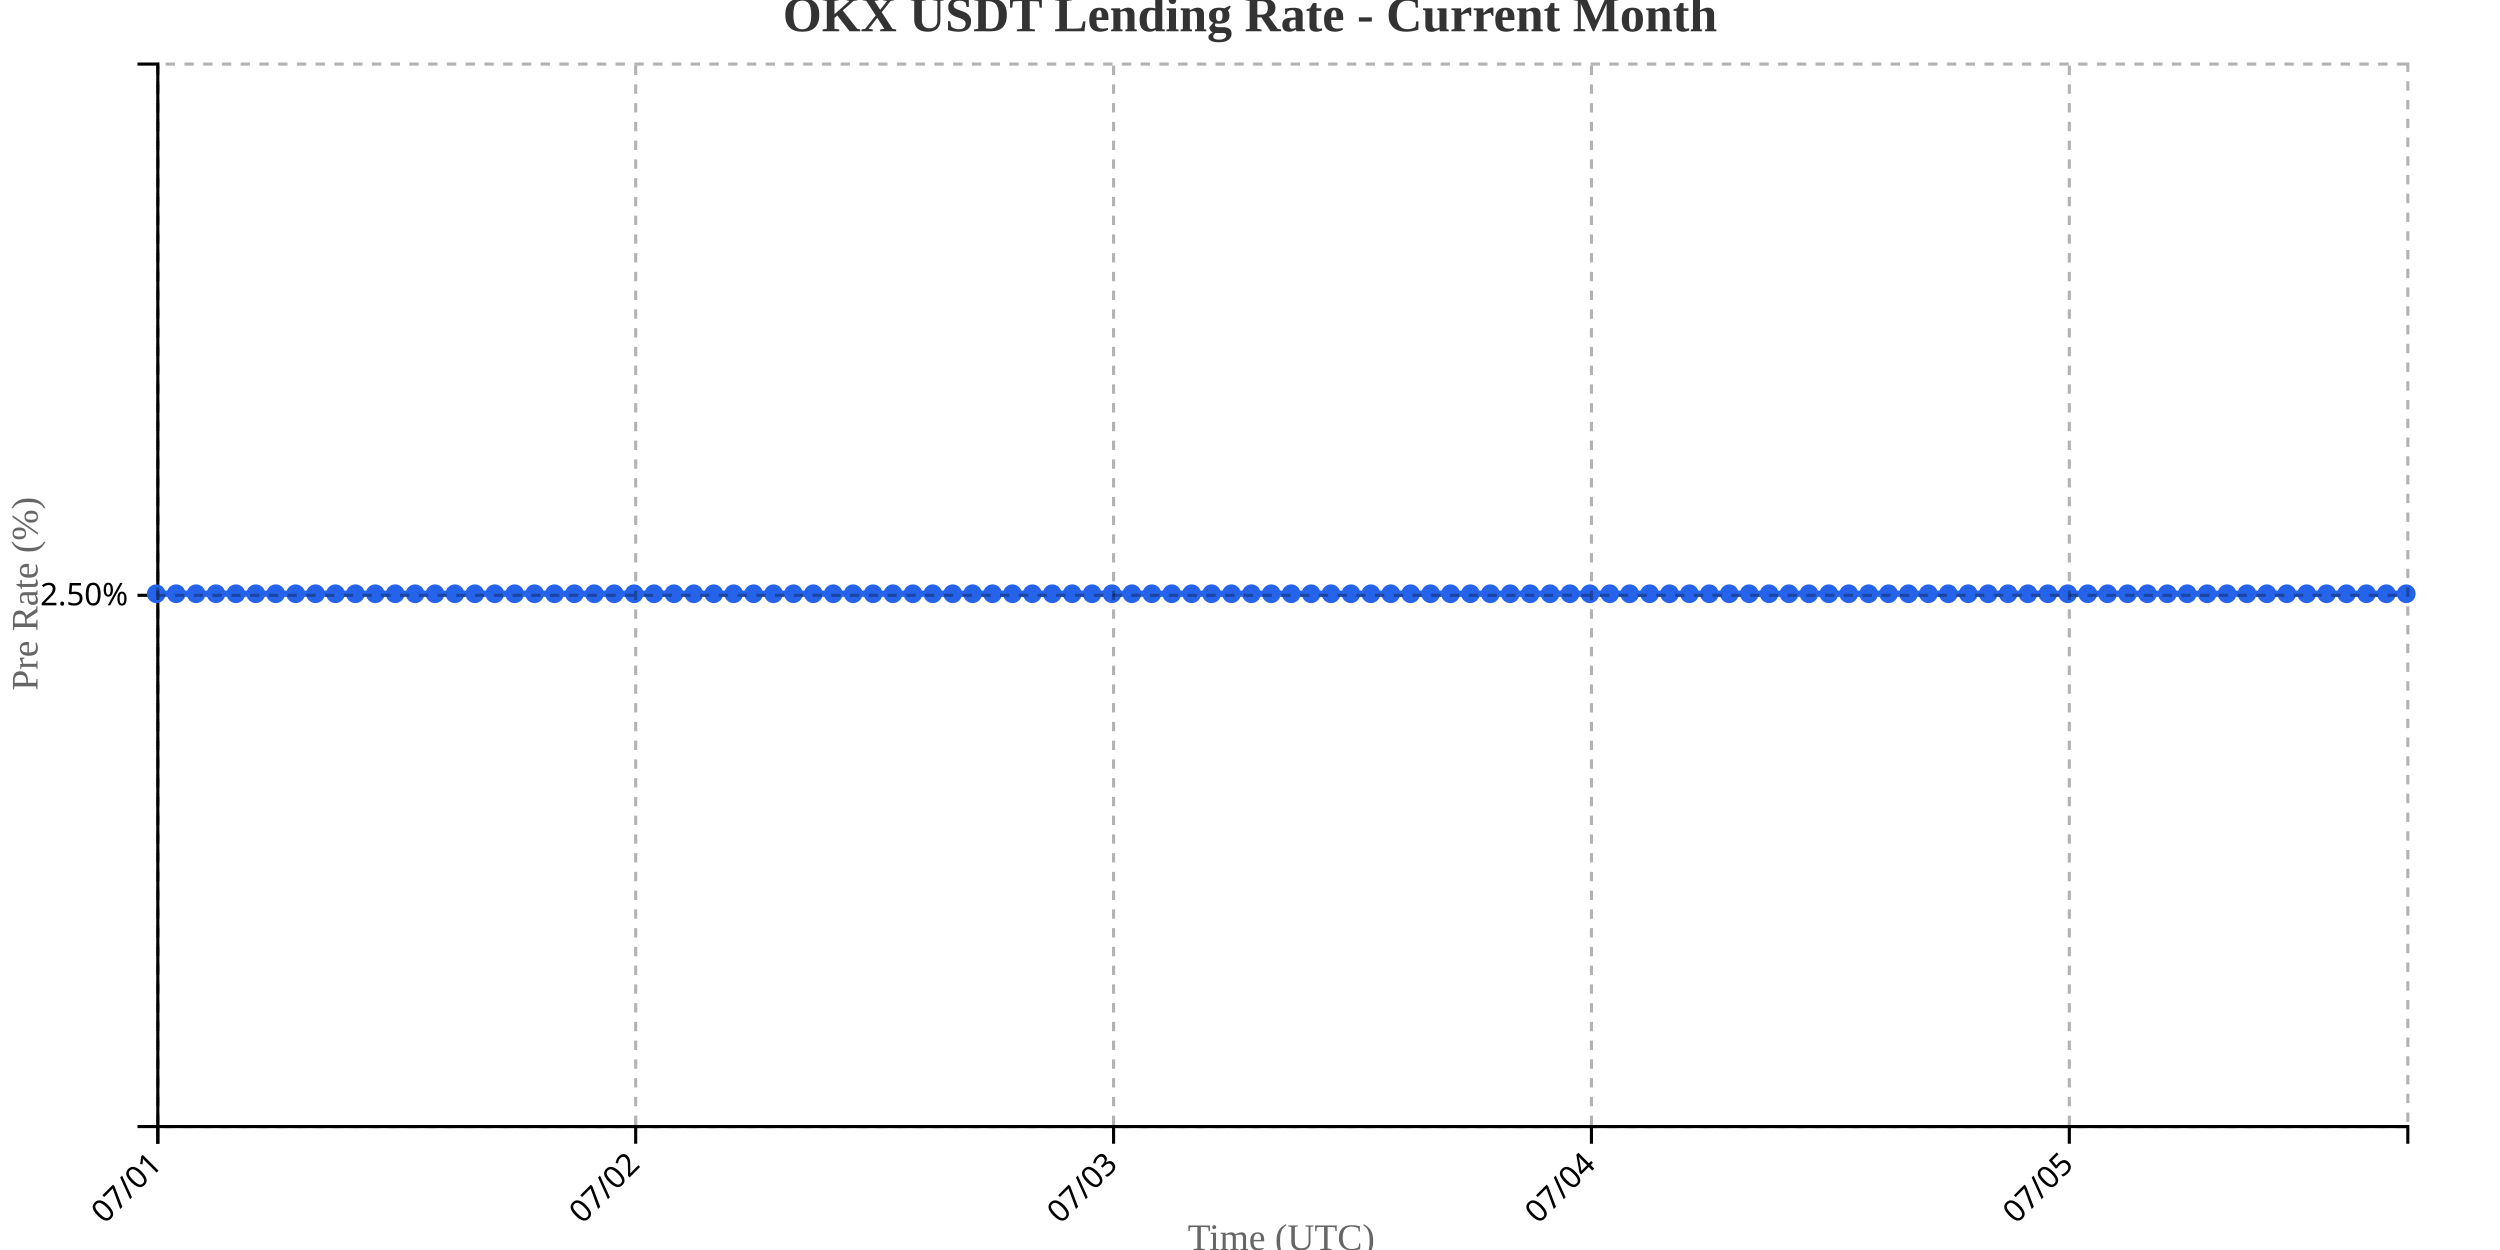
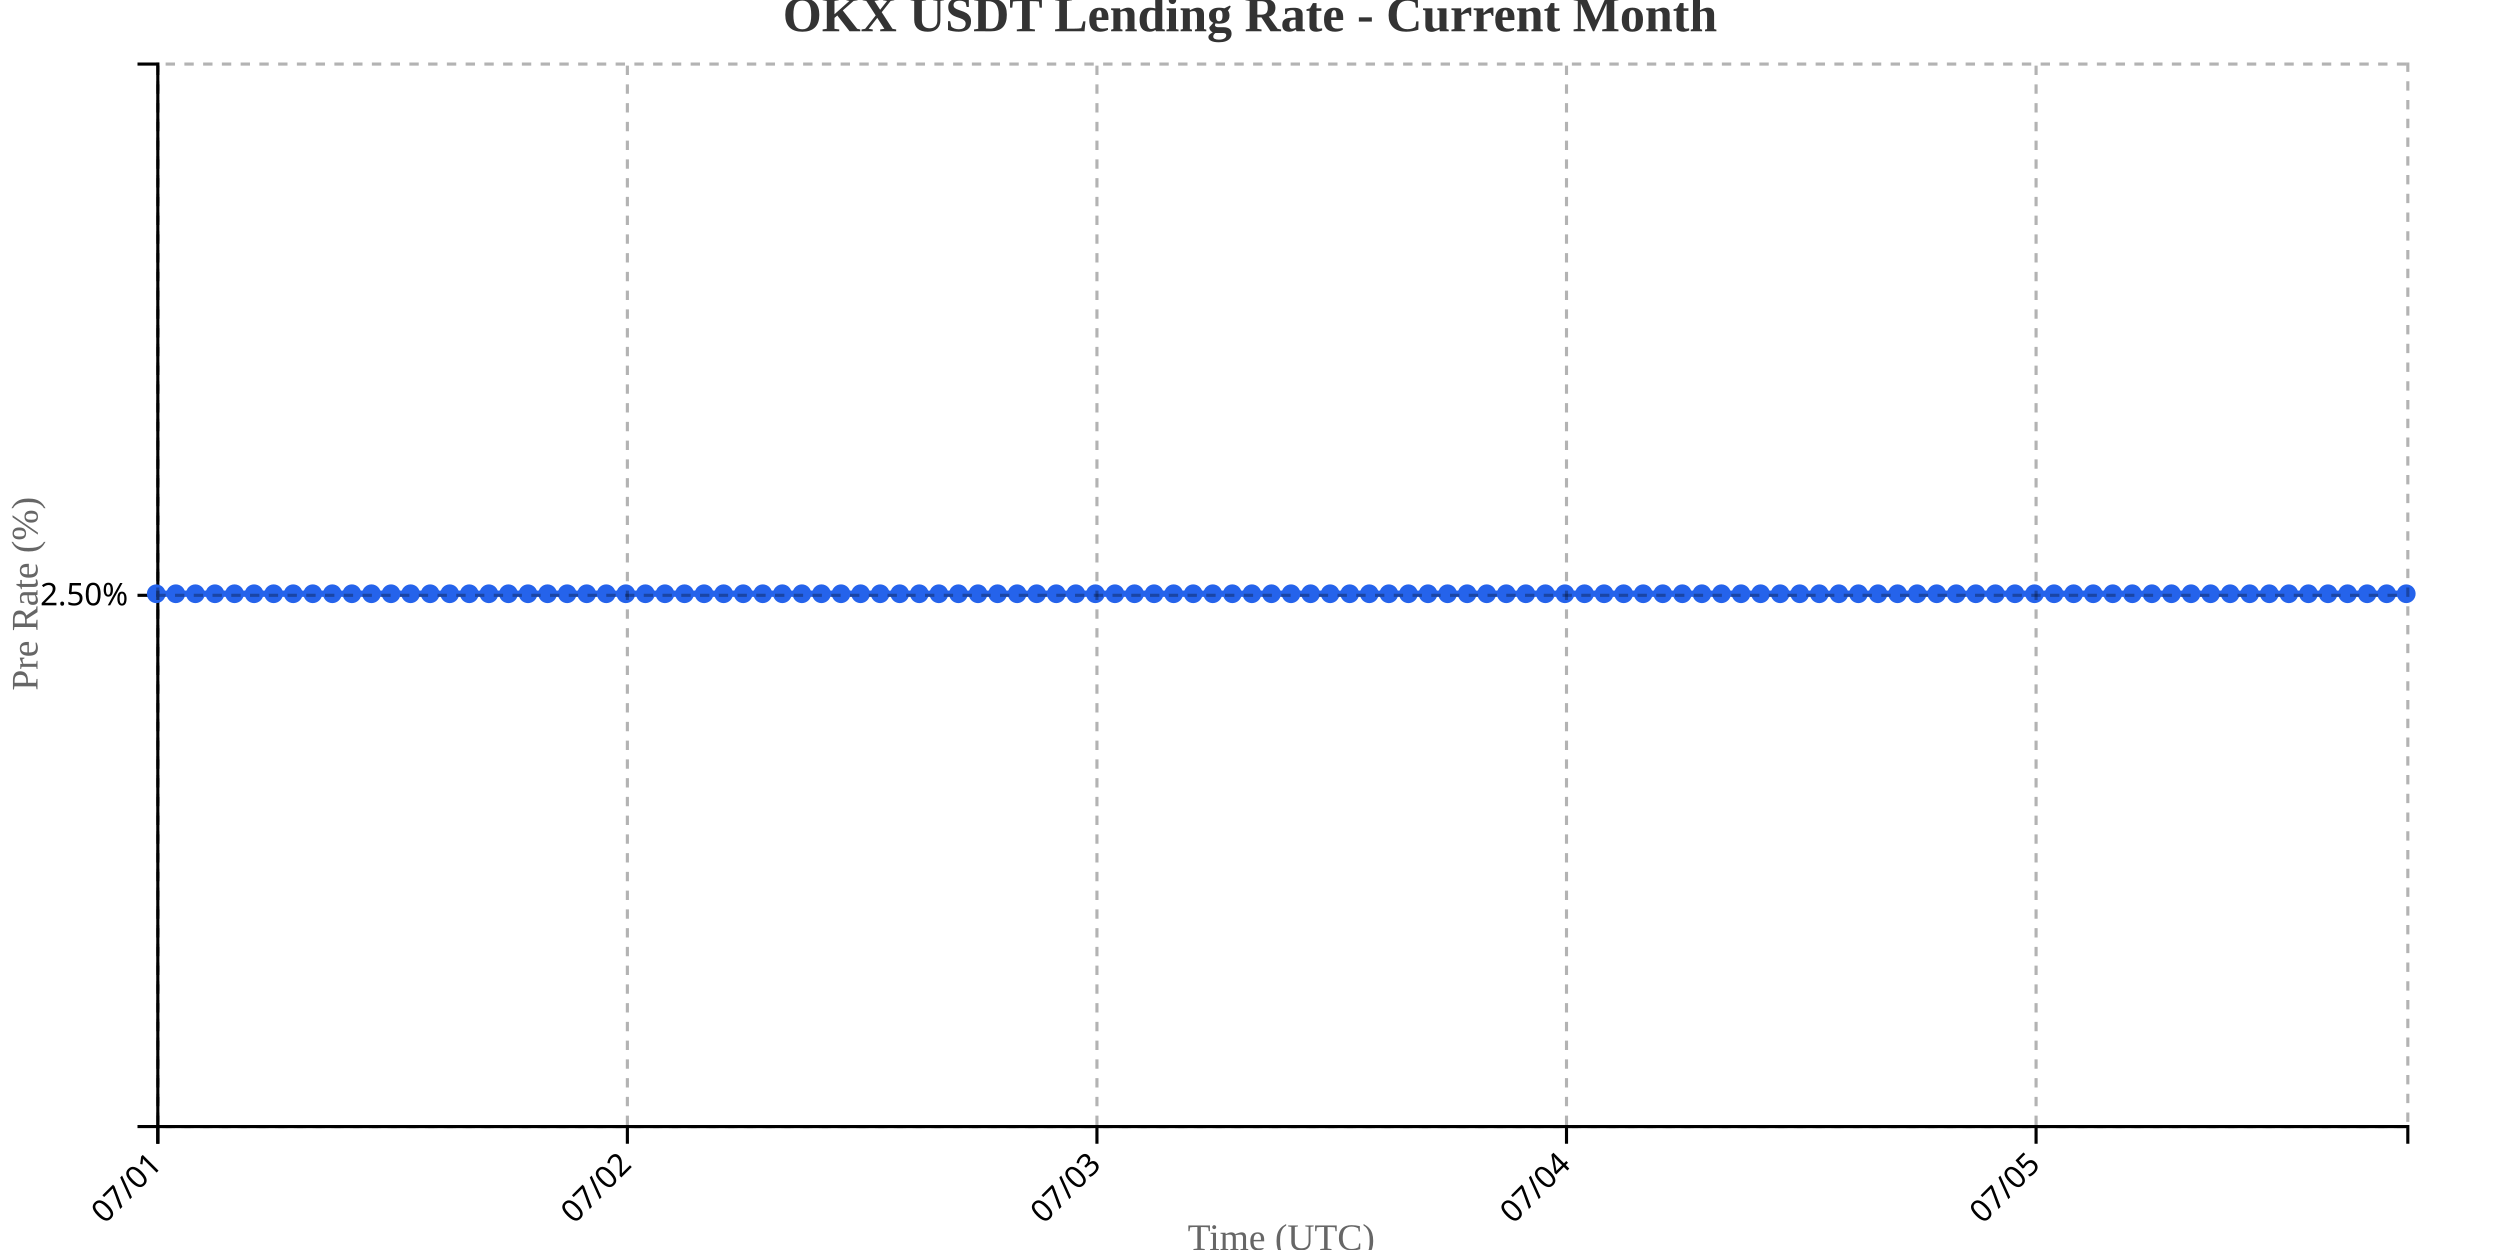
<svg xmlns="http://www.w3.org/2000/svg" width="800" height="400">
  <g transform="translate(50,20)">
    <g transform="translate(0,340)" fill="none" font-size="10" font-family="sans-serif" text-anchor="middle">
      <path class="domain" stroke="currentColor" d="M0.5,6V0.5H720.5V6" />
      <g class="tick" opacity="1" transform="translate(0.5,0)">
        <line stroke="currentColor" y2="6" />
        <text fill="currentColor" y="9" dy=".15em" style="text-anchor: end;" dx="-.8em" transform="rotate(-45)">07/01</text>
      </g>
-       <g class="tick" opacity="1" transform="translate(153.4204,0)">
+       <g class="tick" opacity="1" transform="translate(150.7609,0)">
        <line stroke="currentColor" y2="6" />
        <text fill="currentColor" y="9" dy=".15em" style="text-anchor: end;" dx="-.8em" transform="rotate(-45)">07/02</text>
      </g>
-       <g class="tick" opacity="1" transform="translate(306.3407,0)">
+       <g class="tick" opacity="1" transform="translate(301.0217,0)">
        <line stroke="currentColor" y2="6" />
        <text fill="currentColor" y="9" dy=".15em" style="text-anchor: end;" dx="-.8em" transform="rotate(-45)">07/03</text>
      </g>
-       <g class="tick" opacity="1" transform="translate(459.2611,0)">
+       <g class="tick" opacity="1" transform="translate(451.2826,0)">
        <line stroke="currentColor" y2="6" />
        <text fill="currentColor" y="9" dy=".15em" style="text-anchor: end;" dx="-.8em" transform="rotate(-45)">07/04</text>
      </g>
-       <g class="tick" opacity="1" transform="translate(612.1814,0)">
+       <g class="tick" opacity="1" transform="translate(601.5435,0)">
        <line stroke="currentColor" y2="6" />
        <text fill="currentColor" y="9" dy=".15em" style="text-anchor: end;" dx="-.8em" transform="rotate(-45)">07/05</text>
      </g>
    </g>
    <g fill="none" font-size="10" font-family="sans-serif" text-anchor="end">
      <path class="domain" stroke="currentColor" d="M-6,340.5H0.5V0.5H-6" />
      <g class="tick" opacity="1" transform="translate(0,170.5)">
        <line stroke="currentColor" x2="-6" />
        <text fill="currentColor" x="-9" dy="0.32em">2.50%</text>
      </g>
    </g>
    <text transform="rotate(-90)" y="-50" x="-170" dy="1em" style="text-anchor: middle; font-size: 12px; fill: #666;">Pre Rate (%)</text>
    <text transform="translate(360, 380)" style="text-anchor: middle; font-size: 12px; fill: #666;">Time (UTC)</text>
-     <path fill="none" stroke="#2563eb" stroke-width="2" d="M0,170C2.124,170,4.248,170,6.372,170C8.496,170,10.619,170,12.743,170C14.867,170,16.991,170,19.115,170C21.239,170,23.363,170,25.487,170C27.611,170,29.735,170,31.858,170C33.982,170,36.106,170,38.23,170C40.354,170,42.478,170,44.602,170C46.726,170,48.85,170,50.973,170C53.097,170,55.221,170,57.345,170C59.469,170,61.593,170,63.717,170C65.841,170,67.965,170,70.088,170C72.212,170,74.336,170,76.46,170C78.584,170,80.708,170,82.832,170C84.956,170,87.08,170,89.204,170C91.327,170,93.451,170,95.575,170C97.699,170,99.823,170,101.947,170C104.071,170,106.195,170,108.319,170C110.442,170,112.566,170,114.69,170C116.814,170,118.938,170,121.062,170C123.186,170,125.31,170,127.434,170C129.558,170,131.681,170,133.805,170C135.929,170,138.053,170,140.177,170C142.301,170,144.425,170,146.549,170C148.673,170,150.796,170,152.92,170C155.044,170,157.168,170,159.292,170C161.416,170,163.54,170,165.664,170C167.788,170,169.912,170,172.035,170C174.159,170,176.283,170,178.407,170C180.531,170,182.655,170,184.779,170C186.903,170,189.027,170,191.15,170C193.274,170,195.398,170,197.522,170C199.646,170,201.77,170,203.894,170C206.018,170,208.142,170,210.265,170C212.389,170,214.513,170,216.637,170C218.761,170,220.885,170,223.009,170C225.133,170,227.257,170,229.381,170C231.504,170,233.628,170,235.752,170C237.876,170,240,170,242.124,170C244.248,170,246.372,170,248.496,170C250.619,170,252.743,170,254.867,170C256.991,170,259.115,170,261.239,170C263.363,170,265.487,170,267.611,170C269.735,170,271.858,170,273.982,170C276.106,170,278.23,170,280.354,170C282.478,170,284.602,170,286.726,170C288.85,170,290.973,170,293.097,170C295.221,170,297.345,170,299.469,170C301.593,170,303.717,170,305.841,170C307.965,170,310.088,170,312.212,170C314.336,170,316.46,170,318.584,170C320.708,170,322.832,170,324.956,170C327.08,170,329.204,170,331.327,170C333.451,170,335.575,170,337.699,170C339.823,170,341.947,170,344.071,170C346.195,170,348.319,170,350.442,170C352.566,170,354.69,170,356.814,170C358.938,170,361.062,170,363.186,170C365.31,170,367.434,170,369.558,170C371.681,170,373.805,170,375.929,170C378.053,170,380.177,170,382.301,170C384.425,170,386.549,170,388.673,170C390.796,170,392.92,170,395.044,170C397.168,170,399.292,170,401.416,170C403.54,170,405.664,170,407.788,170C409.912,170,412.035,170,414.159,170C416.283,170,418.407,170,420.531,170C422.655,170,424.779,170,426.903,170C429.027,170,431.15,170,433.274,170C435.398,170,437.522,170,439.646,170C441.77,170,443.894,170,446.018,170C448.142,170,450.265,170,452.389,170C454.513,170,456.637,170,458.761,170C460.885,170,463.009,170,465.133,170C467.257,170,469.381,170,471.504,170C473.628,170,475.752,170,477.876,170C480,170,482.124,170,484.248,170C486.372,170,488.496,170,490.619,170C492.743,170,494.867,170,496.991,170C499.115,170,501.239,170,503.363,170C505.487,170,507.611,170,509.735,170C511.858,170,513.982,170,516.106,170C518.23,170,520.354,170,522.478,170C524.602,170,526.726,170,528.85,170C530.973,170,533.097,170,535.221,170C537.345,170,539.469,170,541.593,170C543.717,170,545.841,170,547.965,170C550.088,170,552.212,170,554.336,170C556.46,170,558.584,170,560.708,170C562.832,170,564.956,170,567.08,170C569.204,170,571.327,170,573.451,170C575.575,170,577.699,170,579.823,170C581.947,170,584.071,170,586.195,170C588.319,170,590.442,170,592.566,170C594.69,170,596.814,170,598.938,170C601.062,170,603.186,170,605.31,170C607.434,170,609.558,170,611.681,170C613.805,170,615.929,170,618.053,170C620.177,170,622.301,170,624.425,170C626.549,170,628.673,170,630.796,170C632.92,170,635.044,170,637.168,170C639.292,170,641.416,170,643.54,170C645.664,170,647.788,170,649.912,170C652.035,170,654.159,170,656.283,170C658.407,170,660.531,170,662.655,170C664.779,170,666.903,170,669.027,170C671.15,170,673.274,170,675.398,170C677.522,170,679.646,170,681.77,170C683.894,170,686.018,170,688.142,170C690.265,170,692.389,170,694.513,170C696.637,170,698.761,170,700.885,170C703.009,170,705.133,170,707.257,170C709.381,170,711.504,170,713.628,170C715.752,170,717.876,170,720,170" />
+     <path fill="none" stroke="#2563eb" stroke-width="2" d="M0,170C2.087,170,4.174,170,6.261,170C8.348,170,10.435,170,12.522,170C14.609,170,16.696,170,18.783,170C20.87,170,22.957,170,25.043,170C27.13,170,29.217,170,31.304,170C33.391,170,35.478,170,37.565,170C39.652,170,41.739,170,43.826,170C45.913,170,48,170,50.087,170C52.174,170,54.261,170,56.348,170C58.435,170,60.522,170,62.609,170C64.696,170,66.783,170,68.87,170C70.957,170,73.043,170,75.13,170C77.217,170,79.304,170,81.391,170C83.478,170,85.565,170,87.652,170C89.739,170,91.826,170,93.913,170C96,170,98.087,170,100.174,170C102.261,170,104.348,170,106.435,170C108.522,170,110.609,170,112.696,170C114.783,170,116.87,170,118.957,170C121.043,170,123.13,170,125.217,170C127.304,170,129.391,170,131.478,170C133.565,170,135.652,170,137.739,170C139.826,170,141.913,170,144,170C146.087,170,148.174,170,150.261,170C152.348,170,154.435,170,156.522,170C158.609,170,160.696,170,162.783,170C164.87,170,166.957,170,169.043,170C171.13,170,173.217,170,175.304,170C177.391,170,179.478,170,181.565,170C183.652,170,185.739,170,187.826,170C189.913,170,192,170,194.087,170C196.174,170,198.261,170,200.348,170C202.435,170,204.522,170,206.609,170C208.696,170,210.783,170,212.87,170C214.957,170,217.043,170,219.13,170C221.217,170,223.304,170,225.391,170C227.478,170,229.565,170,231.652,170C233.739,170,235.826,170,237.913,170C240,170,242.087,170,244.174,170C246.261,170,248.348,170,250.435,170C252.522,170,254.609,170,256.696,170C258.783,170,260.87,170,262.957,170C265.043,170,267.13,170,269.217,170C271.304,170,273.391,170,275.478,170C277.565,170,279.652,170,281.739,170C283.826,170,285.913,170,288,170C290.087,170,292.174,170,294.261,170C296.348,170,298.435,170,300.522,170C302.609,170,304.696,170,306.783,170C308.87,170,310.957,170,313.043,170C315.13,170,317.217,170,319.304,170C321.391,170,323.478,170,325.565,170C327.652,170,329.739,170,331.826,170C333.913,170,336,170,338.087,170C340.174,170,342.261,170,344.348,170C346.435,170,348.522,170,350.609,170C352.696,170,354.783,170,356.87,170C358.957,170,361.043,170,363.13,170C365.217,170,367.304,170,369.391,170C371.478,170,373.565,170,375.652,170C377.739,170,379.826,170,381.913,170C384,170,386.087,170,388.174,170C390.261,170,392.348,170,394.435,170C396.522,170,398.609,170,400.696,170C402.783,170,404.87,170,406.957,170C409.043,170,411.13,170,413.217,170C415.304,170,417.391,170,419.478,170C421.565,170,423.652,170,425.739,170C427.826,170,429.913,170,432,170C434.087,170,436.174,170,438.261,170C440.348,170,442.435,170,444.522,170C446.609,170,448.696,170,450.783,170C452.87,170,454.957,170,457.043,170C459.13,170,461.217,170,463.304,170C465.391,170,467.478,170,469.565,170C471.652,170,473.739,170,475.826,170C477.913,170,480,170,482.087,170C484.174,170,486.261,170,488.348,170C490.435,170,492.522,170,494.609,170C496.696,170,498.783,170,500.87,170C502.957,170,505.043,170,507.13,170C509.217,170,511.304,170,513.391,170C515.478,170,517.565,170,519.652,170C521.739,170,523.826,170,525.913,170C528,170,530.087,170,532.174,170C534.261,170,536.348,170,538.435,170C540.522,170,542.609,170,544.696,170C546.783,170,548.87,170,550.957,170C553.043,170,555.13,170,557.217,170C559.304,170,561.391,170,563.478,170C565.565,170,567.652,170,569.739,170C571.826,170,573.913,170,576,170C578.087,170,580.174,170,582.261,170C584.348,170,586.435,170,588.522,170C590.609,170,592.696,170,594.783,170C596.87,170,598.957,170,601.043,170C603.13,170,605.217,170,607.304,170C609.391,170,611.478,170,613.565,170C615.652,170,617.739,170,619.826,170C621.913,170,624,170,626.087,170C628.174,170,630.261,170,632.348,170C634.435,170,636.522,170,638.609,170C640.696,170,642.783,170,644.87,170C646.957,170,649.043,170,651.13,170C653.217,170,655.304,170,657.391,170C659.478,170,661.565,170,663.652,170C665.739,170,667.826,170,669.913,170C672,170,674.087,170,676.174,170C678.261,170,680.348,170,682.435,170C684.522,170,686.609,170,688.696,170C690.783,170,692.87,170,694.957,170C697.043,170,699.13,170,701.217,170C703.304,170,705.391,170,707.478,170C709.565,170,711.652,170,713.739,170C715.826,170,717.913,170,720,170" />
    <circle class="dot" cx="0" cy="170" r="3" fill="#2563eb" />
-     <circle class="dot" cx="6.372" cy="170" r="3" fill="#2563eb" />
-     <circle class="dot" cx="12.743" cy="170" r="3" fill="#2563eb" />
-     <circle class="dot" cx="19.115" cy="170" r="3" fill="#2563eb" />
-     <circle class="dot" cx="25.487" cy="170" r="3" fill="#2563eb" />
-     <circle class="dot" cx="31.858" cy="170" r="3" fill="#2563eb" />
-     <circle class="dot" cx="38.23" cy="170" r="3" fill="#2563eb" />
-     <circle class="dot" cx="44.602" cy="170" r="3" fill="#2563eb" />
-     <circle class="dot" cx="50.973" cy="170" r="3" fill="#2563eb" />
-     <circle class="dot" cx="57.345" cy="170" r="3" fill="#2563eb" />
-     <circle class="dot" cx="63.717" cy="170" r="3" fill="#2563eb" />
-     <circle class="dot" cx="70.088" cy="170" r="3" fill="#2563eb" />
-     <circle class="dot" cx="76.46" cy="170" r="3" fill="#2563eb" />
-     <circle class="dot" cx="82.832" cy="170" r="3" fill="#2563eb" />
-     <circle class="dot" cx="89.204" cy="170" r="3" fill="#2563eb" />
-     <circle class="dot" cx="95.575" cy="170" r="3" fill="#2563eb" />
-     <circle class="dot" cx="101.947" cy="170" r="3" fill="#2563eb" />
-     <circle class="dot" cx="108.319" cy="170" r="3" fill="#2563eb" />
-     <circle class="dot" cx="114.69" cy="170" r="3" fill="#2563eb" />
-     <circle class="dot" cx="121.062" cy="170" r="3" fill="#2563eb" />
-     <circle class="dot" cx="127.434" cy="170" r="3" fill="#2563eb" />
-     <circle class="dot" cx="133.805" cy="170" r="3" fill="#2563eb" />
-     <circle class="dot" cx="140.177" cy="170" r="3" fill="#2563eb" />
-     <circle class="dot" cx="146.549" cy="170" r="3" fill="#2563eb" />
-     <circle class="dot" cx="152.92" cy="170" r="3" fill="#2563eb" />
-     <circle class="dot" cx="159.292" cy="170" r="3" fill="#2563eb" />
-     <circle class="dot" cx="165.664" cy="170" r="3" fill="#2563eb" />
-     <circle class="dot" cx="172.035" cy="170" r="3" fill="#2563eb" />
-     <circle class="dot" cx="178.407" cy="170" r="3" fill="#2563eb" />
-     <circle class="dot" cx="184.779" cy="170" r="3" fill="#2563eb" />
-     <circle class="dot" cx="191.15" cy="170" r="3" fill="#2563eb" />
-     <circle class="dot" cx="197.522" cy="170" r="3" fill="#2563eb" />
-     <circle class="dot" cx="203.894" cy="170" r="3" fill="#2563eb" />
-     <circle class="dot" cx="210.265" cy="170" r="3" fill="#2563eb" />
-     <circle class="dot" cx="216.637" cy="170" r="3" fill="#2563eb" />
-     <circle class="dot" cx="223.009" cy="170" r="3" fill="#2563eb" />
-     <circle class="dot" cx="229.381" cy="170" r="3" fill="#2563eb" />
-     <circle class="dot" cx="235.752" cy="170" r="3" fill="#2563eb" />
-     <circle class="dot" cx="242.124" cy="170" r="3" fill="#2563eb" />
-     <circle class="dot" cx="248.496" cy="170" r="3" fill="#2563eb" />
-     <circle class="dot" cx="254.867" cy="170" r="3" fill="#2563eb" />
-     <circle class="dot" cx="261.239" cy="170" r="3" fill="#2563eb" />
-     <circle class="dot" cx="267.611" cy="170" r="3" fill="#2563eb" />
-     <circle class="dot" cx="273.982" cy="170" r="3" fill="#2563eb" />
-     <circle class="dot" cx="280.354" cy="170" r="3" fill="#2563eb" />
-     <circle class="dot" cx="286.726" cy="170" r="3" fill="#2563eb" />
-     <circle class="dot" cx="293.097" cy="170" r="3" fill="#2563eb" />
-     <circle class="dot" cx="299.469" cy="170" r="3" fill="#2563eb" />
-     <circle class="dot" cx="305.841" cy="170" r="3" fill="#2563eb" />
-     <circle class="dot" cx="312.212" cy="170" r="3" fill="#2563eb" />
-     <circle class="dot" cx="318.584" cy="170" r="3" fill="#2563eb" />
-     <circle class="dot" cx="324.956" cy="170" r="3" fill="#2563eb" />
-     <circle class="dot" cx="331.327" cy="170" r="3" fill="#2563eb" />
-     <circle class="dot" cx="337.699" cy="170" r="3" fill="#2563eb" />
-     <circle class="dot" cx="344.071" cy="170" r="3" fill="#2563eb" />
-     <circle class="dot" cx="350.442" cy="170" r="3" fill="#2563eb" />
-     <circle class="dot" cx="356.814" cy="170" r="3" fill="#2563eb" />
-     <circle class="dot" cx="363.186" cy="170" r="3" fill="#2563eb" />
-     <circle class="dot" cx="369.558" cy="170" r="3" fill="#2563eb" />
-     <circle class="dot" cx="375.929" cy="170" r="3" fill="#2563eb" />
-     <circle class="dot" cx="382.301" cy="170" r="3" fill="#2563eb" />
-     <circle class="dot" cx="388.673" cy="170" r="3" fill="#2563eb" />
-     <circle class="dot" cx="395.044" cy="170" r="3" fill="#2563eb" />
-     <circle class="dot" cx="401.416" cy="170" r="3" fill="#2563eb" />
-     <circle class="dot" cx="407.788" cy="170" r="3" fill="#2563eb" />
-     <circle class="dot" cx="414.159" cy="170" r="3" fill="#2563eb" />
-     <circle class="dot" cx="420.531" cy="170" r="3" fill="#2563eb" />
-     <circle class="dot" cx="426.903" cy="170" r="3" fill="#2563eb" />
-     <circle class="dot" cx="433.274" cy="170" r="3" fill="#2563eb" />
-     <circle class="dot" cx="439.646" cy="170" r="3" fill="#2563eb" />
-     <circle class="dot" cx="446.018" cy="170" r="3" fill="#2563eb" />
-     <circle class="dot" cx="452.389" cy="170" r="3" fill="#2563eb" />
-     <circle class="dot" cx="458.761" cy="170" r="3" fill="#2563eb" />
-     <circle class="dot" cx="465.133" cy="170" r="3" fill="#2563eb" />
-     <circle class="dot" cx="471.504" cy="170" r="3" fill="#2563eb" />
-     <circle class="dot" cx="477.876" cy="170" r="3" fill="#2563eb" />
-     <circle class="dot" cx="484.248" cy="170" r="3" fill="#2563eb" />
-     <circle class="dot" cx="490.619" cy="170" r="3" fill="#2563eb" />
-     <circle class="dot" cx="496.991" cy="170" r="3" fill="#2563eb" />
-     <circle class="dot" cx="503.363" cy="170" r="3" fill="#2563eb" />
-     <circle class="dot" cx="509.735" cy="170" r="3" fill="#2563eb" />
-     <circle class="dot" cx="516.106" cy="170" r="3" fill="#2563eb" />
-     <circle class="dot" cx="522.478" cy="170" r="3" fill="#2563eb" />
-     <circle class="dot" cx="528.85" cy="170" r="3" fill="#2563eb" />
-     <circle class="dot" cx="535.221" cy="170" r="3" fill="#2563eb" />
-     <circle class="dot" cx="541.593" cy="170" r="3" fill="#2563eb" />
-     <circle class="dot" cx="547.965" cy="170" r="3" fill="#2563eb" />
-     <circle class="dot" cx="554.336" cy="170" r="3" fill="#2563eb" />
-     <circle class="dot" cx="560.708" cy="170" r="3" fill="#2563eb" />
-     <circle class="dot" cx="567.08" cy="170" r="3" fill="#2563eb" />
-     <circle class="dot" cx="573.451" cy="170" r="3" fill="#2563eb" />
-     <circle class="dot" cx="579.823" cy="170" r="3" fill="#2563eb" />
-     <circle class="dot" cx="586.195" cy="170" r="3" fill="#2563eb" />
-     <circle class="dot" cx="592.566" cy="170" r="3" fill="#2563eb" />
-     <circle class="dot" cx="598.938" cy="170" r="3" fill="#2563eb" />
-     <circle class="dot" cx="605.31" cy="170" r="3" fill="#2563eb" />
-     <circle class="dot" cx="611.681" cy="170" r="3" fill="#2563eb" />
-     <circle class="dot" cx="618.053" cy="170" r="3" fill="#2563eb" />
-     <circle class="dot" cx="624.425" cy="170" r="3" fill="#2563eb" />
-     <circle class="dot" cx="630.796" cy="170" r="3" fill="#2563eb" />
-     <circle class="dot" cx="637.168" cy="170" r="3" fill="#2563eb" />
-     <circle class="dot" cx="643.54" cy="170" r="3" fill="#2563eb" />
-     <circle class="dot" cx="649.912" cy="170" r="3" fill="#2563eb" />
-     <circle class="dot" cx="656.283" cy="170" r="3" fill="#2563eb" />
-     <circle class="dot" cx="662.655" cy="170" r="3" fill="#2563eb" />
-     <circle class="dot" cx="669.027" cy="170" r="3" fill="#2563eb" />
-     <circle class="dot" cx="675.398" cy="170" r="3" fill="#2563eb" />
-     <circle class="dot" cx="681.77" cy="170" r="3" fill="#2563eb" />
-     <circle class="dot" cx="688.142" cy="170" r="3" fill="#2563eb" />
-     <circle class="dot" cx="694.513" cy="170" r="3" fill="#2563eb" />
-     <circle class="dot" cx="700.885" cy="170" r="3" fill="#2563eb" />
-     <circle class="dot" cx="707.257" cy="170" r="3" fill="#2563eb" />
-     <circle class="dot" cx="713.628" cy="170" r="3" fill="#2563eb" />
+     <circle class="dot" cx="6.261" cy="170" r="3" fill="#2563eb" />
+     <circle class="dot" cx="12.522" cy="170" r="3" fill="#2563eb" />
+     <circle class="dot" cx="18.783" cy="170" r="3" fill="#2563eb" />
+     <circle class="dot" cx="25.043" cy="170" r="3" fill="#2563eb" />
+     <circle class="dot" cx="31.304" cy="170" r="3" fill="#2563eb" />
+     <circle class="dot" cx="37.565" cy="170" r="3" fill="#2563eb" />
+     <circle class="dot" cx="43.826" cy="170" r="3" fill="#2563eb" />
+     <circle class="dot" cx="50.087" cy="170" r="3" fill="#2563eb" />
+     <circle class="dot" cx="56.348" cy="170" r="3" fill="#2563eb" />
+     <circle class="dot" cx="62.609" cy="170" r="3" fill="#2563eb" />
+     <circle class="dot" cx="68.87" cy="170" r="3" fill="#2563eb" />
+     <circle class="dot" cx="75.13" cy="170" r="3" fill="#2563eb" />
+     <circle class="dot" cx="81.391" cy="170" r="3" fill="#2563eb" />
+     <circle class="dot" cx="87.652" cy="170" r="3" fill="#2563eb" />
+     <circle class="dot" cx="93.913" cy="170" r="3" fill="#2563eb" />
+     <circle class="dot" cx="100.174" cy="170" r="3" fill="#2563eb" />
+     <circle class="dot" cx="106.435" cy="170" r="3" fill="#2563eb" />
+     <circle class="dot" cx="112.696" cy="170" r="3" fill="#2563eb" />
+     <circle class="dot" cx="118.957" cy="170" r="3" fill="#2563eb" />
+     <circle class="dot" cx="125.217" cy="170" r="3" fill="#2563eb" />
+     <circle class="dot" cx="131.478" cy="170" r="3" fill="#2563eb" />
+     <circle class="dot" cx="137.739" cy="170" r="3" fill="#2563eb" />
+     <circle class="dot" cx="144" cy="170" r="3" fill="#2563eb" />
+     <circle class="dot" cx="150.261" cy="170" r="3" fill="#2563eb" />
+     <circle class="dot" cx="156.522" cy="170" r="3" fill="#2563eb" />
+     <circle class="dot" cx="162.783" cy="170" r="3" fill="#2563eb" />
+     <circle class="dot" cx="169.043" cy="170" r="3" fill="#2563eb" />
+     <circle class="dot" cx="175.304" cy="170" r="3" fill="#2563eb" />
+     <circle class="dot" cx="181.565" cy="170" r="3" fill="#2563eb" />
+     <circle class="dot" cx="187.826" cy="170" r="3" fill="#2563eb" />
+     <circle class="dot" cx="194.087" cy="170" r="3" fill="#2563eb" />
+     <circle class="dot" cx="200.348" cy="170" r="3" fill="#2563eb" />
+     <circle class="dot" cx="206.609" cy="170" r="3" fill="#2563eb" />
+     <circle class="dot" cx="212.87" cy="170" r="3" fill="#2563eb" />
+     <circle class="dot" cx="219.13" cy="170" r="3" fill="#2563eb" />
+     <circle class="dot" cx="225.391" cy="170" r="3" fill="#2563eb" />
+     <circle class="dot" cx="231.652" cy="170" r="3" fill="#2563eb" />
+     <circle class="dot" cx="237.913" cy="170" r="3" fill="#2563eb" />
+     <circle class="dot" cx="244.174" cy="170" r="3" fill="#2563eb" />
+     <circle class="dot" cx="250.435" cy="170" r="3" fill="#2563eb" />
+     <circle class="dot" cx="256.696" cy="170" r="3" fill="#2563eb" />
+     <circle class="dot" cx="262.957" cy="170" r="3" fill="#2563eb" />
+     <circle class="dot" cx="269.217" cy="170" r="3" fill="#2563eb" />
+     <circle class="dot" cx="275.478" cy="170" r="3" fill="#2563eb" />
+     <circle class="dot" cx="281.739" cy="170" r="3" fill="#2563eb" />
+     <circle class="dot" cx="288" cy="170" r="3" fill="#2563eb" />
+     <circle class="dot" cx="294.261" cy="170" r="3" fill="#2563eb" />
+     <circle class="dot" cx="300.522" cy="170" r="3" fill="#2563eb" />
+     <circle class="dot" cx="306.783" cy="170" r="3" fill="#2563eb" />
+     <circle class="dot" cx="313.043" cy="170" r="3" fill="#2563eb" />
+     <circle class="dot" cx="319.304" cy="170" r="3" fill="#2563eb" />
+     <circle class="dot" cx="325.565" cy="170" r="3" fill="#2563eb" />
+     <circle class="dot" cx="331.826" cy="170" r="3" fill="#2563eb" />
+     <circle class="dot" cx="338.087" cy="170" r="3" fill="#2563eb" />
+     <circle class="dot" cx="344.348" cy="170" r="3" fill="#2563eb" />
+     <circle class="dot" cx="350.609" cy="170" r="3" fill="#2563eb" />
+     <circle class="dot" cx="356.87" cy="170" r="3" fill="#2563eb" />
+     <circle class="dot" cx="363.13" cy="170" r="3" fill="#2563eb" />
+     <circle class="dot" cx="369.391" cy="170" r="3" fill="#2563eb" />
+     <circle class="dot" cx="375.652" cy="170" r="3" fill="#2563eb" />
+     <circle class="dot" cx="381.913" cy="170" r="3" fill="#2563eb" />
+     <circle class="dot" cx="388.174" cy="170" r="3" fill="#2563eb" />
+     <circle class="dot" cx="394.435" cy="170" r="3" fill="#2563eb" />
+     <circle class="dot" cx="400.696" cy="170" r="3" fill="#2563eb" />
+     <circle class="dot" cx="406.957" cy="170" r="3" fill="#2563eb" />
+     <circle class="dot" cx="413.217" cy="170" r="3" fill="#2563eb" />
+     <circle class="dot" cx="419.478" cy="170" r="3" fill="#2563eb" />
+     <circle class="dot" cx="425.739" cy="170" r="3" fill="#2563eb" />
+     <circle class="dot" cx="432" cy="170" r="3" fill="#2563eb" />
+     <circle class="dot" cx="438.261" cy="170" r="3" fill="#2563eb" />
+     <circle class="dot" cx="444.522" cy="170" r="3" fill="#2563eb" />
+     <circle class="dot" cx="450.783" cy="170" r="3" fill="#2563eb" />
+     <circle class="dot" cx="457.043" cy="170" r="3" fill="#2563eb" />
+     <circle class="dot" cx="463.304" cy="170" r="3" fill="#2563eb" />
+     <circle class="dot" cx="469.565" cy="170" r="3" fill="#2563eb" />
+     <circle class="dot" cx="475.826" cy="170" r="3" fill="#2563eb" />
+     <circle class="dot" cx="482.087" cy="170" r="3" fill="#2563eb" />
+     <circle class="dot" cx="488.348" cy="170" r="3" fill="#2563eb" />
+     <circle class="dot" cx="494.609" cy="170" r="3" fill="#2563eb" />
+     <circle class="dot" cx="500.87" cy="170" r="3" fill="#2563eb" />
+     <circle class="dot" cx="507.13" cy="170" r="3" fill="#2563eb" />
+     <circle class="dot" cx="513.391" cy="170" r="3" fill="#2563eb" />
+     <circle class="dot" cx="519.652" cy="170" r="3" fill="#2563eb" />
+     <circle class="dot" cx="525.913" cy="170" r="3" fill="#2563eb" />
+     <circle class="dot" cx="532.174" cy="170" r="3" fill="#2563eb" />
+     <circle class="dot" cx="538.435" cy="170" r="3" fill="#2563eb" />
+     <circle class="dot" cx="544.696" cy="170" r="3" fill="#2563eb" />
+     <circle class="dot" cx="550.957" cy="170" r="3" fill="#2563eb" />
+     <circle class="dot" cx="557.217" cy="170" r="3" fill="#2563eb" />
+     <circle class="dot" cx="563.478" cy="170" r="3" fill="#2563eb" />
+     <circle class="dot" cx="569.739" cy="170" r="3" fill="#2563eb" />
+     <circle class="dot" cx="576" cy="170" r="3" fill="#2563eb" />
+     <circle class="dot" cx="582.261" cy="170" r="3" fill="#2563eb" />
+     <circle class="dot" cx="588.522" cy="170" r="3" fill="#2563eb" />
+     <circle class="dot" cx="594.783" cy="170" r="3" fill="#2563eb" />
+     <circle class="dot" cx="601.043" cy="170" r="3" fill="#2563eb" />
+     <circle class="dot" cx="607.304" cy="170" r="3" fill="#2563eb" />
+     <circle class="dot" cx="613.565" cy="170" r="3" fill="#2563eb" />
+     <circle class="dot" cx="619.826" cy="170" r="3" fill="#2563eb" />
+     <circle class="dot" cx="626.087" cy="170" r="3" fill="#2563eb" />
+     <circle class="dot" cx="632.348" cy="170" r="3" fill="#2563eb" />
+     <circle class="dot" cx="638.609" cy="170" r="3" fill="#2563eb" />
+     <circle class="dot" cx="644.87" cy="170" r="3" fill="#2563eb" />
+     <circle class="dot" cx="651.13" cy="170" r="3" fill="#2563eb" />
+     <circle class="dot" cx="657.391" cy="170" r="3" fill="#2563eb" />
+     <circle class="dot" cx="663.652" cy="170" r="3" fill="#2563eb" />
+     <circle class="dot" cx="669.913" cy="170" r="3" fill="#2563eb" />
+     <circle class="dot" cx="676.174" cy="170" r="3" fill="#2563eb" />
+     <circle class="dot" cx="682.435" cy="170" r="3" fill="#2563eb" />
+     <circle class="dot" cx="688.696" cy="170" r="3" fill="#2563eb" />
+     <circle class="dot" cx="694.957" cy="170" r="3" fill="#2563eb" />
+     <circle class="dot" cx="701.217" cy="170" r="3" fill="#2563eb" />
+     <circle class="dot" cx="707.478" cy="170" r="3" fill="#2563eb" />
+     <circle class="dot" cx="713.739" cy="170" r="3" fill="#2563eb" />
    <circle class="dot" cx="720" cy="170" r="3" fill="#2563eb" />
    <g class="grid" transform="translate(0,340)" fill="none" font-size="10" font-family="sans-serif" text-anchor="middle" style="stroke-dasharray: 3,3; opacity: 0.3;">
      <path class="domain" stroke="currentColor" d="M0.5,-340V0.5H720.5V-340" />
      <g class="tick" opacity="1" transform="translate(0.5,0)">
        <line stroke="currentColor" y2="-340" />
        <text fill="currentColor" y="3" dy="0.71em" />
      </g>
-       <g class="tick" opacity="1" transform="translate(153.4204,0)">
+       <g class="tick" opacity="1" transform="translate(150.7609,0)">
        <line stroke="currentColor" y2="-340" />
        <text fill="currentColor" y="3" dy="0.71em" />
      </g>
-       <g class="tick" opacity="1" transform="translate(306.3407,0)">
+       <g class="tick" opacity="1" transform="translate(301.0217,0)">
        <line stroke="currentColor" y2="-340" />
        <text fill="currentColor" y="3" dy="0.71em" />
      </g>
-       <g class="tick" opacity="1" transform="translate(459.2611,0)">
+       <g class="tick" opacity="1" transform="translate(451.2826,0)">
        <line stroke="currentColor" y2="-340" />
        <text fill="currentColor" y="3" dy="0.71em" />
      </g>
-       <g class="tick" opacity="1" transform="translate(612.1814,0)">
+       <g class="tick" opacity="1" transform="translate(601.5435,0)">
        <line stroke="currentColor" y2="-340" />
        <text fill="currentColor" y="3" dy="0.71em" />
      </g>
    </g>
    <g class="grid" fill="none" font-size="10" font-family="sans-serif" text-anchor="end" style="stroke-dasharray: 3,3; opacity: 0.3;">
      <path class="domain" stroke="currentColor" d="M720,340.5H0.5V0.5H720" />
      <g class="tick" opacity="1" transform="translate(0,170.5)">
        <line stroke="currentColor" x2="720" />
        <text fill="currentColor" x="-3" dy="0.32em" />
      </g>
    </g>
  </g>
  <text x="400" y="10" text-anchor="middle" style="font-size: 16px; font-weight: bold; fill: #333;">OKX USDT Lending Rate - Current Month</text>
</svg>
